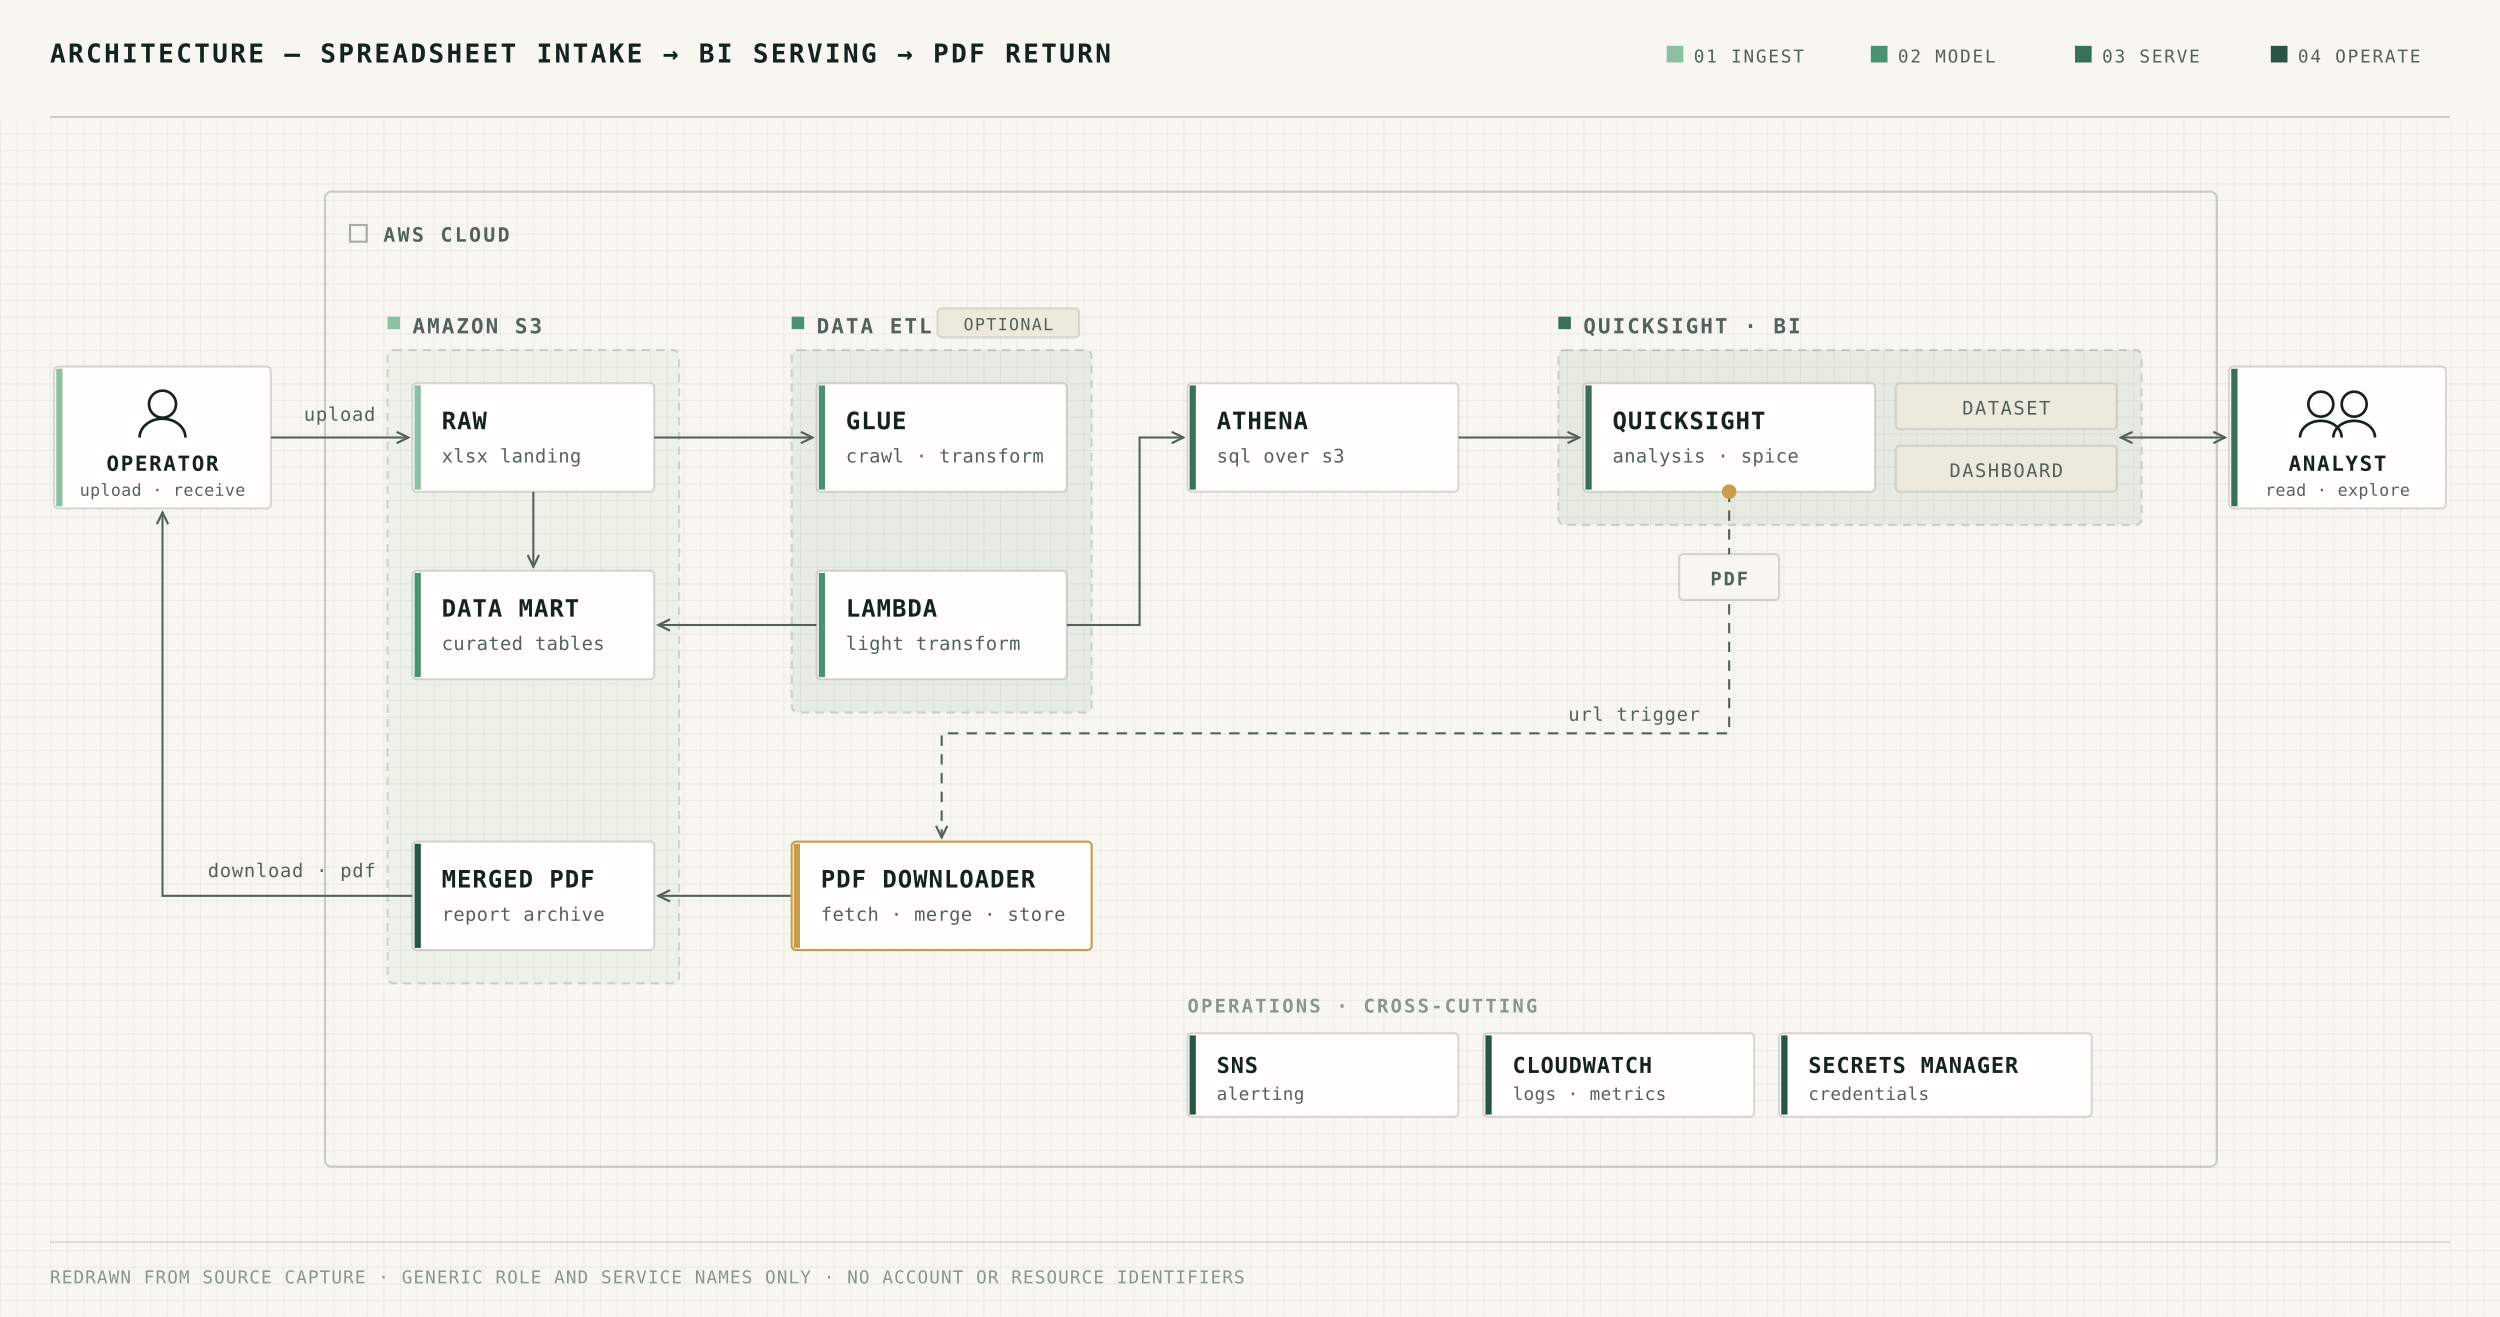
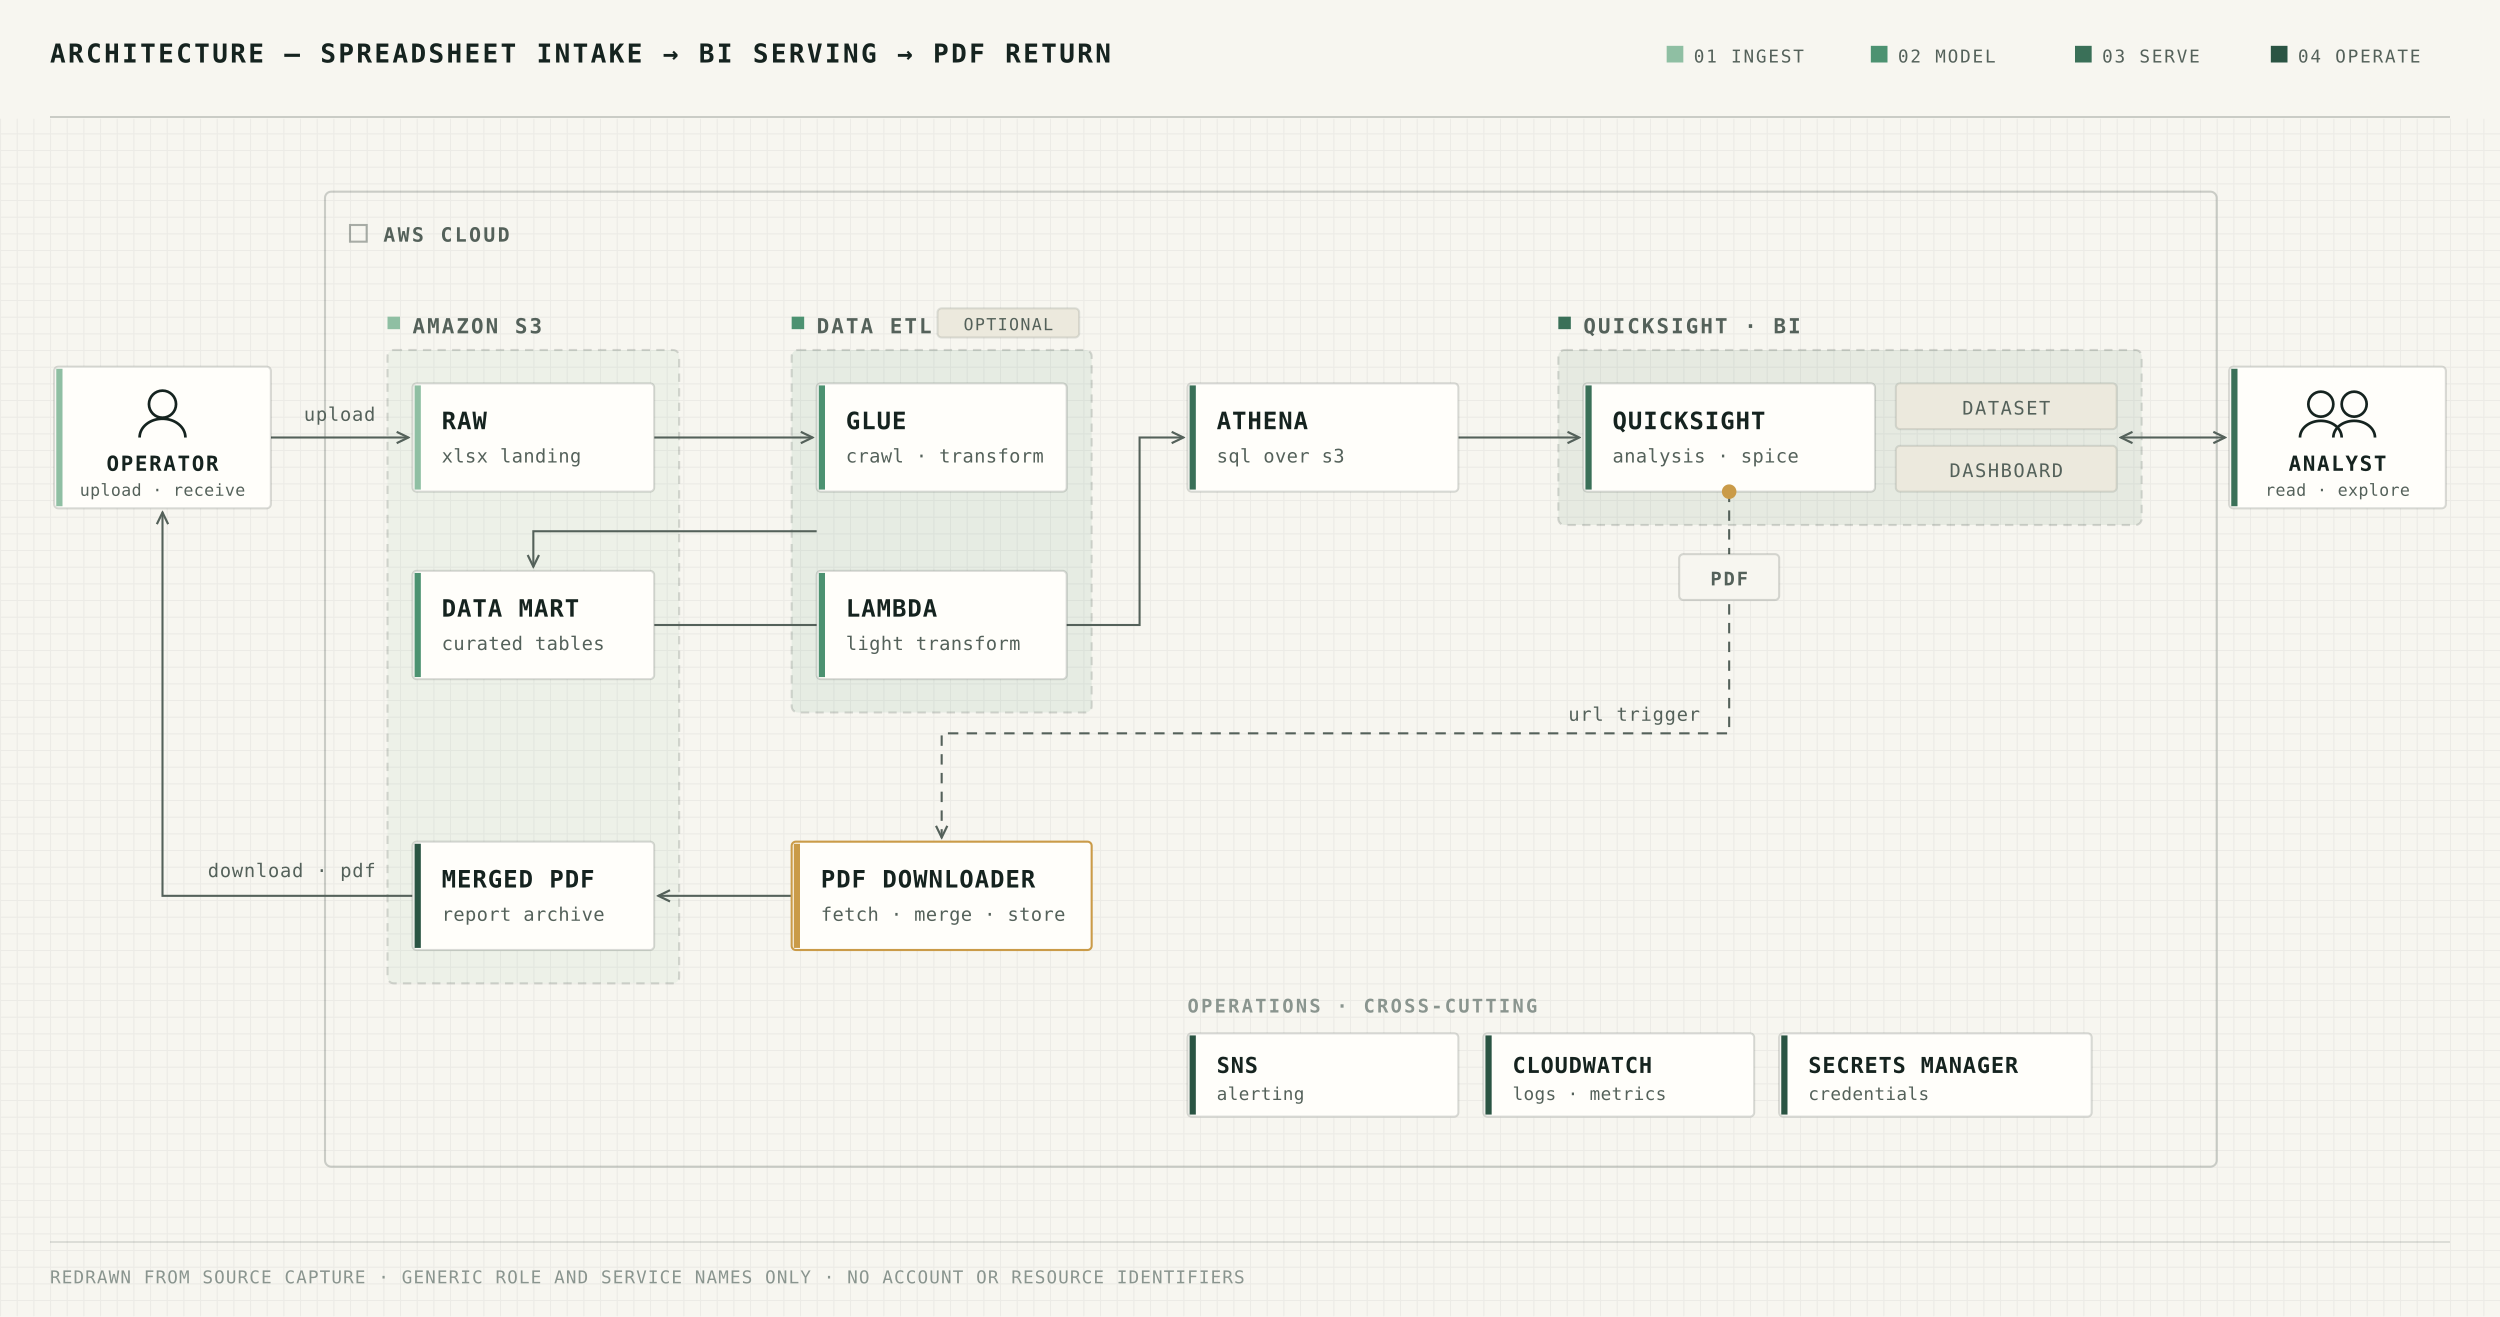
<svg xmlns="http://www.w3.org/2000/svg" viewBox="0 0 1200 632" preserveAspectRatio="xMidYMid meet" role="img" aria-labelledby="archTitle archDesc" font-family="'IBM Plex Mono', ui-monospace, 'SFMono-Regular', Menlo, Consolas, monospace">
  <defs>
    <pattern id="sheetGrid" width="8" height="8" patternUnits="userSpaceOnUse">
      <path d="M8 0 H0 V8" fill="none" stroke="rgba(21,35,31,.05)" stroke-width="1" shape-rendering="crispEdges" />
    </pattern>
    <marker id="tip" viewBox="0 0 8 8" refX="7" refY="4" markerWidth="7" markerHeight="7" markerUnits="userSpaceOnUse" orient="auto-start-reverse">
      <path d="M0.6 0.9 L7 4 L0.6 7.1" fill="none" stroke="#54615a" stroke-width="1.2" stroke-linecap="butt" stroke-linejoin="miter" />
    </marker>
  </defs>
  <rect x="0" y="0" width="1200" height="632" fill="#f7f6f0" />
  <rect x="0" y="57" width="1200" height="575" fill="url(#sheetGrid)" />
  <text x="24" y="30" font-size="12.5" font-weight="600" letter-spacing="0.09em" fill="#15231f">ARCHITECTURE — SPREADSHEET INTAKE → BI SERVING → PDF RETURN</text>
  <g font-size="8.5" font-weight="500" letter-spacing="0.1em" fill="#54615a">
    <rect x="800" y="22" width="8" height="8" fill="#8fbfa3" />
    <text x="813" y="30">01 INGEST</text>
    <rect x="898" y="22" width="8" height="8" fill="#4c9271" />
    <text x="911" y="30">02 MODEL</text>
    <rect x="996" y="22" width="8" height="8" fill="#3a7058" />
    <text x="1009" y="30">03 SERVE</text>
    <rect x="1090" y="22" width="8" height="8" fill="#2a5443" />
    <text x="1103" y="30">04 OPERATE</text>
  </g>
  <line x1="24" y1="56" x2="1176" y2="56" stroke="rgba(21,35,31,.20)" stroke-width="1" shape-rendering="crispEdges" />
  <rect x="156" y="92" width="908" height="468" rx="3" fill="none" stroke="rgba(21,35,31,.20)" stroke-width="1" />
  <rect x="168" y="108" width="8" height="8" fill="none" stroke="rgba(21,35,31,.35)" stroke-width="1" />
  <text x="184" y="116" font-size="9.5" font-weight="600" letter-spacing="0.12em" fill="#54615a">AWS CLOUD</text>
  <rect x="186" y="168" width="140" height="304" rx="3" fill="#8fbfa3" fill-opacity="0.10" stroke="rgba(21,35,31,.16)" stroke-width="1" stroke-dasharray="4 3" />
  <rect x="186" y="152" width="6" height="6" fill="#8fbfa3" />
  <text x="198" y="160" font-size="10" font-weight="600" letter-spacing="0.1em" fill="#54615a">AMAZON S3</text>
  <rect x="380" y="168" width="144" height="174" rx="3" fill="#4c9271" fill-opacity="0.10" stroke="rgba(21,35,31,.16)" stroke-width="1" stroke-dasharray="4 3" />
  <rect x="380" y="152" width="6" height="6" fill="#4c9271" />
  <text x="392" y="160" font-size="10" font-weight="600" letter-spacing="0.1em" fill="#54615a">DATA ETL</text>
  <rect x="450" y="148" width="68" height="14" rx="2" fill="#ece9dd" stroke="rgba(21,35,31,.12)" stroke-width="1" />
  <text x="484" y="158.5" font-size="8" font-weight="500" letter-spacing="0.08em" fill="#54615a" text-anchor="middle">OPTIONAL</text>
  <rect x="748" y="168" width="280" height="84" rx="3" fill="#3a7058" fill-opacity="0.09" stroke="rgba(21,35,31,.16)" stroke-width="1" stroke-dasharray="4 3" />
  <rect x="748" y="152" width="6" height="6" fill="#3a7058" />
  <text x="760" y="160" font-size="10" font-weight="600" letter-spacing="0.1em" fill="#54615a">QUICKSIGHT · BI</text>
  <g fill="none" stroke="#54615a" stroke-width="1" stroke-linecap="butt" stroke-linejoin="miter" marker-end="url(#tip)">
    <path d="M130 210 H196" />
    <path d="M314 210 H390" />
-     <path d="M256 236 V272" />
-     <path d="M392 300 H316" />
-     <path d="M512 300 H547 V210 H568" />
+     <path d="M392 255 H256 V272" />
+     <path d="M314 300 H547 V210 H568" />
    <path d="M700 210 H758" />
    <path d="M1018 210 H1068" marker-start="url(#tip)" />
    <path d="M380 430 H316" />
    <path d="M198 430 H78 V246" />
    <path d="M830 236 V352 H452 V402" stroke-dasharray="5 4" />
  </g>
  <g font-size="9" font-weight="500" letter-spacing="0.04em" fill="#54615a">
    <text x="163" y="202" text-anchor="middle">upload</text>
    <text x="140" y="421" text-anchor="middle">download · pdf</text>
    <text x="816" y="346" text-anchor="end">url trigger</text>
  </g>
  <rect x="806" y="266" width="48" height="22" rx="2" fill="#f7f6f0" stroke="rgba(21,35,31,.16)" stroke-width="1" />
  <text x="830" y="281" font-size="9" font-weight="600" letter-spacing="0.1em" fill="#54615a" text-anchor="middle">PDF</text>
  <rect x="26" y="176" width="104" height="68" rx="2" fill="#fffefa" stroke="rgba(21,35,31,.16)" stroke-width="1" />
  <rect x="27" y="177" width="3" height="66" fill="#8fbfa3" />
  <circle cx="78" cy="194" r="6.5" fill="none" stroke="#15231f" stroke-width="1.3" />
  <path d="M67 210 A 11 9 0 0 1 89 210" fill="none" stroke="#15231f" stroke-width="1.3" />
  <text x="78" y="226" font-size="10" font-weight="600" letter-spacing="0.08em" fill="#15231f" text-anchor="middle">OPERATOR</text>
  <text x="78" y="238" font-size="8" font-weight="400" letter-spacing="0.02em" fill="#54615a" text-anchor="middle">upload · receive</text>
  <rect x="1070" y="176" width="104" height="68" rx="2" fill="#fffefa" stroke="rgba(21,35,31,.16)" stroke-width="1" />
  <rect x="1071" y="177" width="3" height="66" fill="#3a7058" />
  <circle cx="1114" cy="194" r="6" fill="none" stroke="#15231f" stroke-width="1.3" />
  <circle cx="1130" cy="194" r="6" fill="none" stroke="#15231f" stroke-width="1.3" />
  <path d="M1104 210 A 10 8 0 0 1 1124 210" fill="none" stroke="#15231f" stroke-width="1.3" />
  <path d="M1120 210 A 10 8 0 0 1 1140 210" fill="none" stroke="#15231f" stroke-width="1.3" />
  <text x="1122" y="226" font-size="10" font-weight="600" letter-spacing="0.08em" fill="#15231f" text-anchor="middle">ANALYST</text>
  <text x="1122" y="238" font-size="8" font-weight="400" letter-spacing="0.02em" fill="#54615a" text-anchor="middle">read · explore</text>
  <rect x="198" y="184" width="116" height="52" rx="2" fill="#fffefa" stroke="rgba(21,35,31,.16)" stroke-width="1" />
  <rect x="199" y="185" width="3" height="50" fill="#8fbfa3" />
  <text x="212" y="206" font-size="11.5" font-weight="600" letter-spacing="0.04em" fill="#15231f">RAW</text>
  <text x="212" y="222" font-size="9" font-weight="400" letter-spacing="0.02em" fill="#54615a">xlsx landing</text>
  <rect x="198" y="274" width="116" height="52" rx="2" fill="#fffefa" stroke="rgba(21,35,31,.16)" stroke-width="1" />
  <rect x="199" y="275" width="3" height="50" fill="#4c9271" />
  <text x="212" y="296" font-size="11.5" font-weight="600" letter-spacing="0.04em" fill="#15231f">DATA MART</text>
  <text x="212" y="312" font-size="9" font-weight="400" letter-spacing="0.02em" fill="#54615a">curated tables</text>
  <rect x="198" y="404" width="116" height="52" rx="2" fill="#fffefa" stroke="rgba(21,35,31,.16)" stroke-width="1" />
  <rect x="199" y="405" width="3" height="50" fill="#2a5443" />
  <text x="212" y="426" font-size="11.5" font-weight="600" letter-spacing="0.04em" fill="#15231f">MERGED PDF</text>
  <text x="212" y="442" font-size="9" font-weight="400" letter-spacing="0.02em" fill="#54615a">report archive</text>
  <rect x="392" y="184" width="120" height="52" rx="2" fill="#fffefa" stroke="rgba(21,35,31,.16)" stroke-width="1" />
  <rect x="393" y="185" width="3" height="50" fill="#4c9271" />
  <text x="406" y="206" font-size="11.5" font-weight="600" letter-spacing="0.04em" fill="#15231f">GLUE</text>
  <text x="406" y="222" font-size="9" font-weight="400" letter-spacing="0.02em" fill="#54615a">crawl · transform</text>
  <rect x="392" y="274" width="120" height="52" rx="2" fill="#fffefa" stroke="rgba(21,35,31,.16)" stroke-width="1" />
  <rect x="393" y="275" width="3" height="50" fill="#4c9271" />
  <text x="406" y="296" font-size="11.5" font-weight="600" letter-spacing="0.04em" fill="#15231f">LAMBDA</text>
  <text x="406" y="312" font-size="9" font-weight="400" letter-spacing="0.02em" fill="#54615a">light transform</text>
  <rect x="570" y="184" width="130" height="52" rx="2" fill="#fffefa" stroke="rgba(21,35,31,.16)" stroke-width="1" />
  <rect x="571" y="185" width="3" height="50" fill="#3a7058" />
  <text x="584" y="206" font-size="11.5" font-weight="600" letter-spacing="0.04em" fill="#15231f">ATHENA</text>
  <text x="584" y="222" font-size="9" font-weight="400" letter-spacing="0.02em" fill="#54615a">sql over s3</text>
  <rect x="760" y="184" width="140" height="52" rx="2" fill="#fffefa" stroke="rgba(21,35,31,.16)" stroke-width="1" />
  <rect x="761" y="185" width="3" height="50" fill="#3a7058" />
  <text x="774" y="206" font-size="11.5" font-weight="600" letter-spacing="0.04em" fill="#15231f">QUICKSIGHT</text>
  <text x="774" y="222" font-size="9" font-weight="400" letter-spacing="0.02em" fill="#54615a">analysis · spice</text>
  <rect x="910" y="184" width="106" height="22" rx="2" fill="#ece9dd" stroke="rgba(21,35,31,.12)" stroke-width="1" />
  <text x="963" y="199" font-size="9" font-weight="500" letter-spacing="0.08em" fill="#54615a" text-anchor="middle">DATASET</text>
  <rect x="910" y="214" width="106" height="22" rx="2" fill="#ece9dd" stroke="rgba(21,35,31,.12)" stroke-width="1" />
  <text x="963" y="229" font-size="9" font-weight="500" letter-spacing="0.08em" fill="#54615a" text-anchor="middle">DASHBOARD</text>
  <rect x="380" y="404" width="144" height="52" rx="2" fill="#fffefa" stroke="#ca9b48" stroke-width="1" />
  <rect x="381" y="405" width="3" height="50" fill="#ca9b48" />
  <text x="394" y="426" font-size="11.5" font-weight="600" letter-spacing="0.04em" fill="#15231f">PDF DOWNLOADER</text>
  <text x="394" y="442" font-size="9" font-weight="400" letter-spacing="0.02em" fill="#54615a">fetch · merge · store</text>
  <circle cx="830" cy="236" r="3.5" fill="#ca9b48" />
  <text x="570" y="486" font-size="9" font-weight="600" letter-spacing="0.12em" fill="#8a958f">OPERATIONS · CROSS-CUTTING</text>
  <rect x="570" y="496" width="130" height="40" rx="2" fill="#fffefa" stroke="rgba(21,35,31,.16)" stroke-width="1" />
  <rect x="571" y="497" width="3" height="38" fill="#2a5443" />
  <text x="584" y="515" font-size="10.5" font-weight="600" letter-spacing="0.04em" fill="#15231f">SNS</text>
  <text x="584" y="528" font-size="8.5" font-weight="400" letter-spacing="0.02em" fill="#54615a">alerting</text>
  <rect x="712" y="496" width="130" height="40" rx="2" fill="#fffefa" stroke="rgba(21,35,31,.16)" stroke-width="1" />
  <rect x="713" y="497" width="3" height="38" fill="#2a5443" />
  <text x="726" y="515" font-size="10.5" font-weight="600" letter-spacing="0.04em" fill="#15231f">CLOUDWATCH</text>
  <text x="726" y="528" font-size="8.5" font-weight="400" letter-spacing="0.02em" fill="#54615a">logs · metrics</text>
  <rect x="854" y="496" width="150" height="40" rx="2" fill="#fffefa" stroke="rgba(21,35,31,.16)" stroke-width="1" />
  <rect x="855" y="497" width="3" height="38" fill="#2a5443" />
  <text x="868" y="515" font-size="10.5" font-weight="600" letter-spacing="0.04em" fill="#15231f">SECRETS MANAGER</text>
  <text x="868" y="528" font-size="8.5" font-weight="400" letter-spacing="0.02em" fill="#54615a">credentials</text>
  <line x1="24" y1="596" x2="1176" y2="596" stroke="rgba(21,35,31,.12)" stroke-width="1" shape-rendering="crispEdges" />
  <text x="24" y="616" font-size="8.5" font-weight="400" letter-spacing="0.06em" fill="#8a958f">REDRAWN FROM SOURCE CAPTURE · GENERIC ROLE AND SERVICE NAMES ONLY · NO ACCOUNT OR RESOURCE IDENTIFIERS</text>
</svg>
